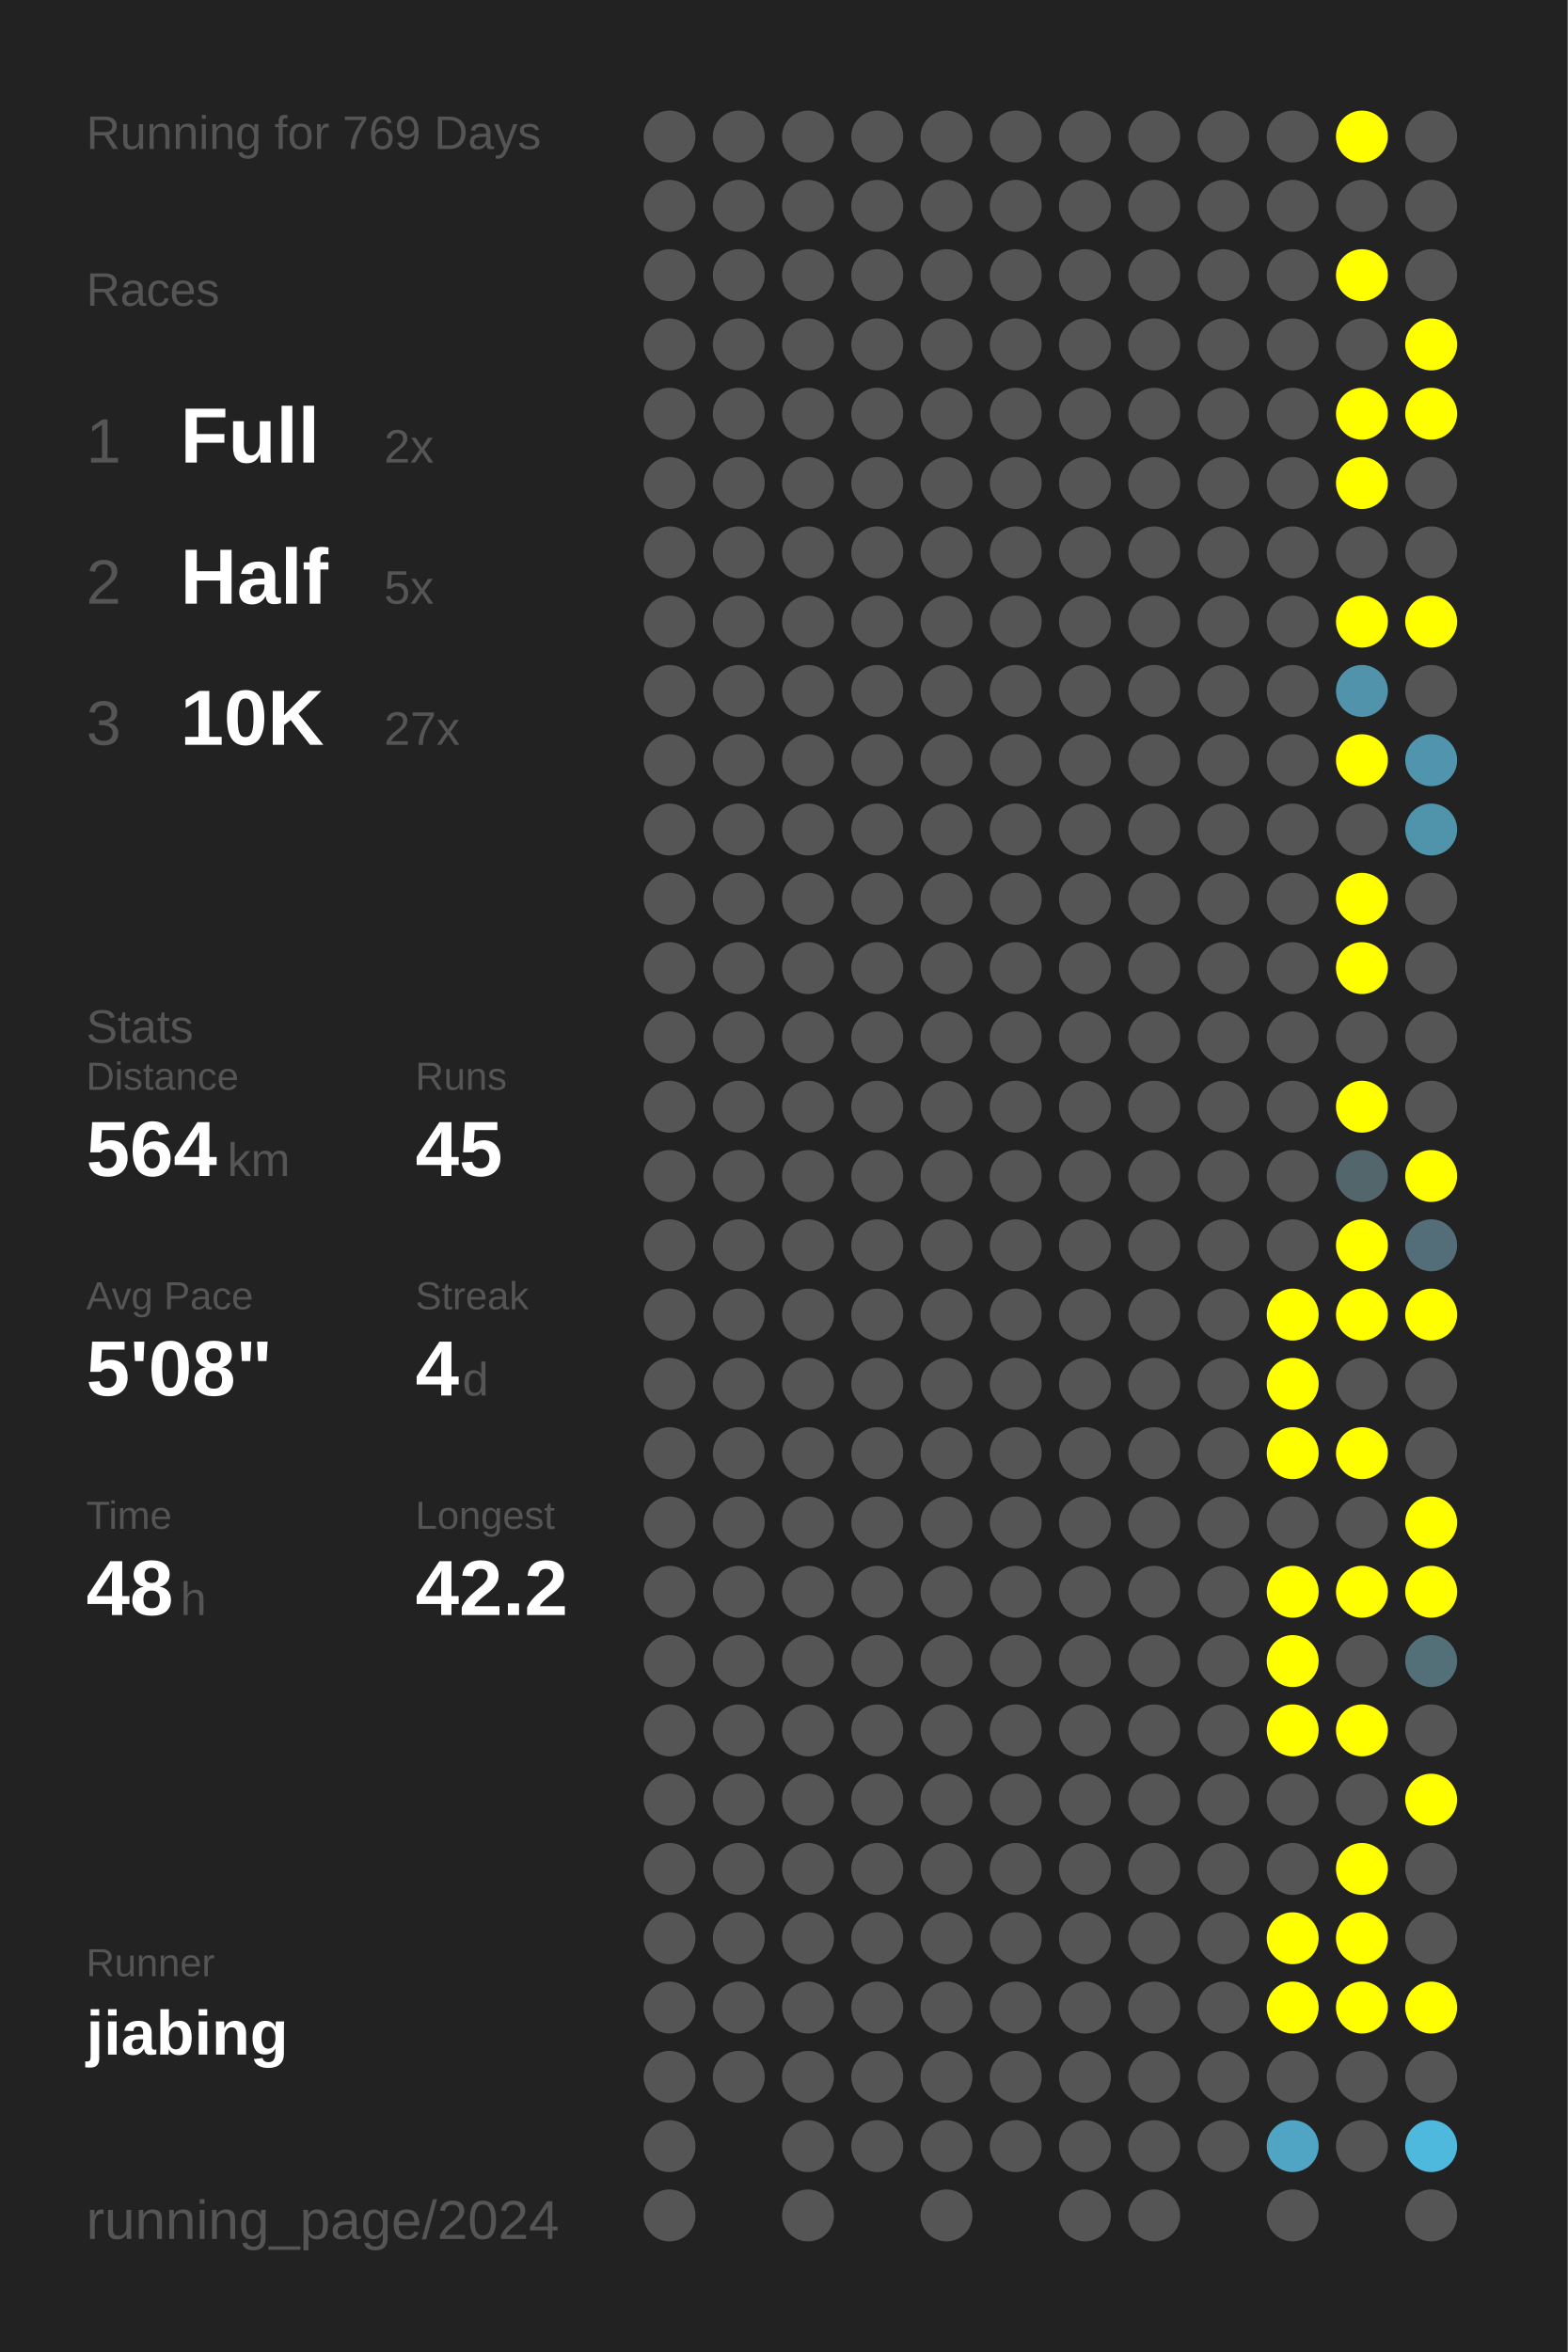
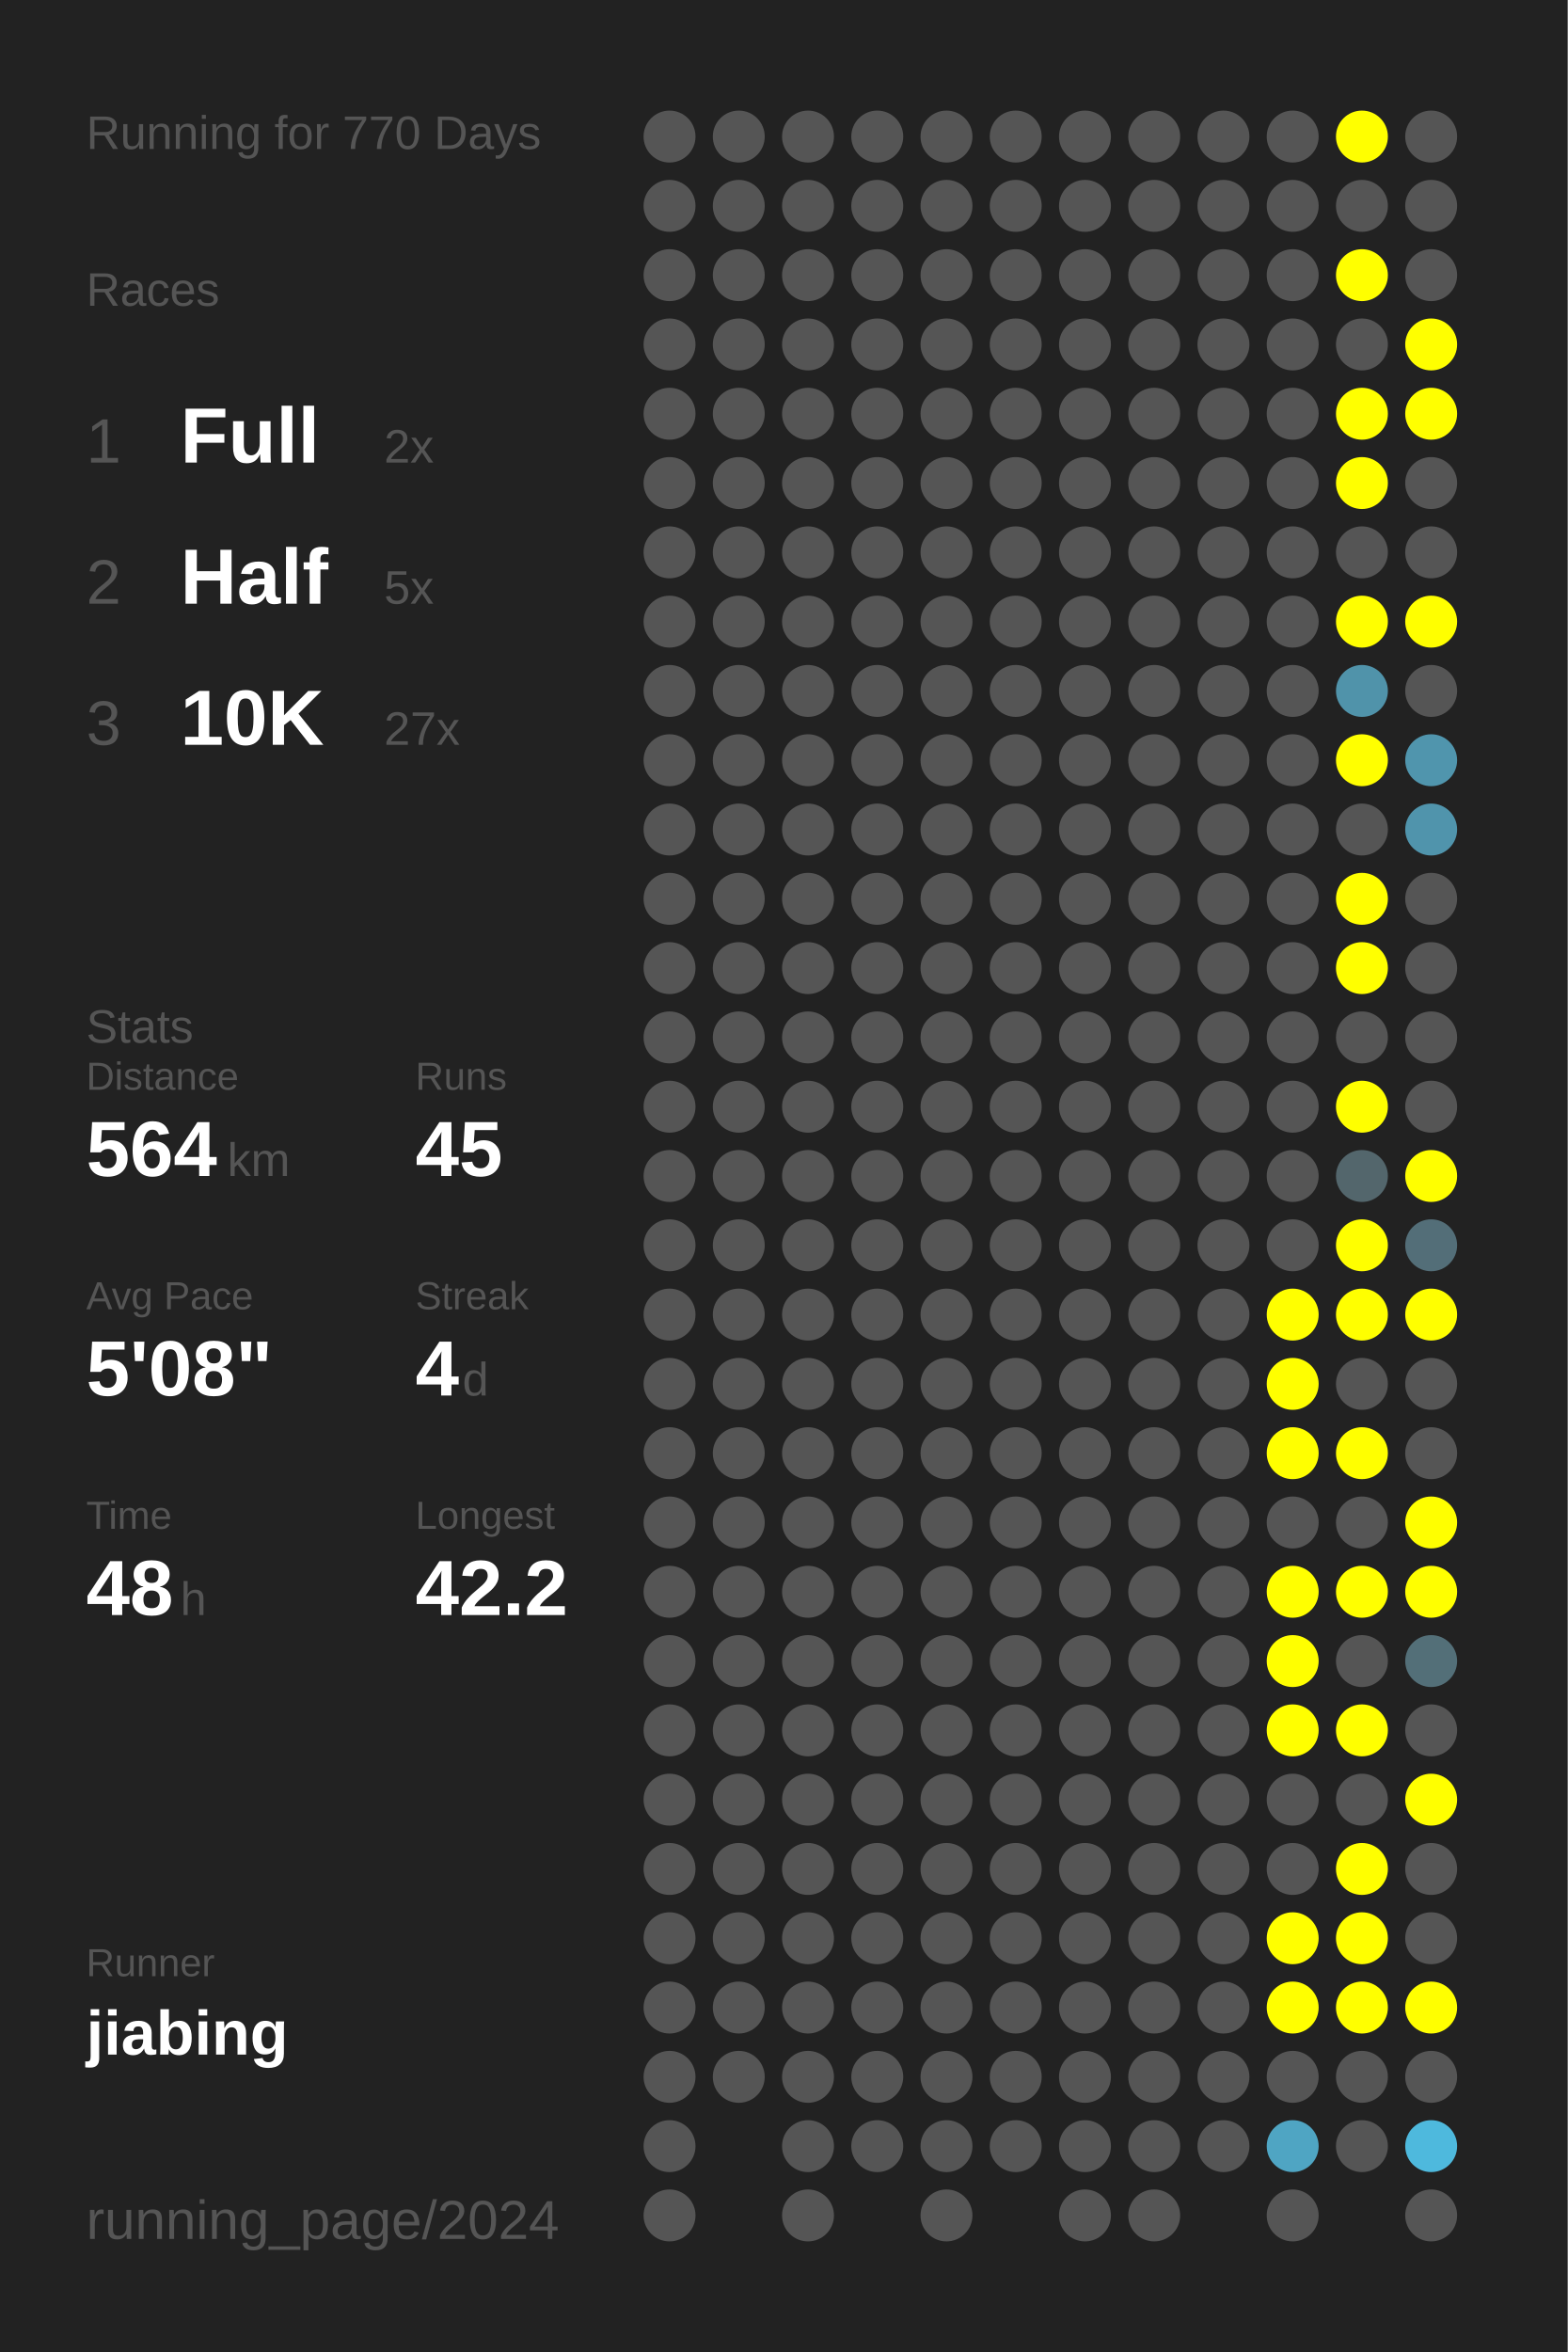
<svg xmlns="http://www.w3.org/2000/svg" baseProfile="full" height="300mm" version="1.1" viewBox="0,0,200,300" width="200mm">
  <defs />
  <rect fill="#222222" height="300" width="200" x="0" y="0" />
-   <text fill="#555555" style="font-size:6px; font-family:Arial;" x="11" y="19">Running for 769 Days</text>
+   <text fill="#555555" style="font-size:6px; font-family:Arial;" x="11" y="19">Running for 770 Days</text>
  <text fill="#555555" style="font-size:6px; font-family:Arial;" x="11" y="39">Races</text>
  <text fill="#555555" style="font-size:8px; font-family:Arial;" x="11" y="59">1</text>
  <text fill="#FFFFFF" style="font-size:10px; font-family:Arial; font-weight:bold;" x="23" y="59">Full</text>
  <text fill="#555555" style="font-size:6px; font-family:Arial;" x="49" y="59">2x</text>
  <text fill="#555555" style="font-size:8px; font-family:Arial;" x="11" y="77">2</text>
  <text fill="#FFFFFF" style="font-size:10px; font-family:Arial; font-weight:bold;" x="23" y="77">Half</text>
  <text fill="#555555" style="font-size:6px; font-family:Arial;" x="49" y="77">5x</text>
  <text fill="#555555" style="font-size:8px; font-family:Arial;" x="11" y="95">3</text>
  <text fill="#FFFFFF" style="font-size:10px; font-family:Arial; font-weight:bold;" x="23" y="95">10K</text>
  <text fill="#555555" style="font-size:6px; font-family:Arial;" x="49" y="95">27x</text>
  <text fill="#555555" style="font-size:6px; font-family:Arial;" x="11" y="133">Stats</text>
  <text fill="#555555" style="font-size:5px; font-family:Arial;" x="11" y="139">Distance</text>
  <text fill="#FFFFFF" style="font-size:10px; font-family:Arial; font-weight:bold;" x="11" y="150">564</text>
  <text fill="#555555" style="font-size:6px; font-family:Arial;" x="29" y="150">km</text>
  <text fill="#555555" style="font-size:5px; font-family:Arial;" x="53" y="139">Runs</text>
  <text fill="#FFFFFF" style="font-size:10px; font-family:Arial; font-weight:bold;" x="53" y="150">45</text>
  <text fill="#555555" style="font-size:5px; font-family:Arial;" x="11" y="167">Avg Pace</text>
  <text fill="#FFFFFF" style="font-size:10px; font-family:Arial; font-weight:bold;" x="11" y="178">5'08"</text>
  <text fill="#555555" style="font-size:5px; font-family:Arial;" x="53" y="167">Streak</text>
  <text fill="#FFFFFF" style="font-size:10px; font-family:Arial; font-weight:bold;" x="53" y="178">4</text>
  <text fill="#555555" style="font-size:6px; font-family:Arial;" x="59" y="178">d</text>
  <text fill="#555555" style="font-size:5px; font-family:Arial;" x="11" y="195">Time</text>
  <text fill="#FFFFFF" style="font-size:10px; font-family:Arial; font-weight:bold;" x="11" y="206">48</text>
  <text fill="#555555" style="font-size:6px; font-family:Arial;" x="23" y="206">h</text>
  <text fill="#555555" style="font-size:5px; font-family:Arial;" x="53" y="195">Longest</text>
  <text fill="#FFFFFF" style="font-size:10px; font-family:Arial; font-weight:bold;" x="53" y="206">42.2</text>
  <text fill="#555555" style="font-size:5px; font-family:Arial;" x="11" y="252.065">Runner</text>
  <text fill="#FFFFFF" style="font-size:8px; font-family:Arial; font-weight:bold;" x="11" y="262.065">jiabing</text>
  <text fill="#555555" style="font-size:7px; font-family:Arial;" x="11" y="285.581">running_page/2024</text>
  <circle cx="85.417" cy="17.419" fill="#555555" r="3.312" />
  <circle cx="85.417" cy="26.258" fill="#555555" r="3.312" />
  <circle cx="85.417" cy="35.097" fill="#555555" r="3.312" />
  <circle cx="85.417" cy="43.935" fill="#555555" r="3.312" />
  <circle cx="85.417" cy="52.774" fill="#555555" r="3.312" />
  <circle cx="85.417" cy="61.613" fill="#555555" r="3.312" />
  <circle cx="85.417" cy="70.452" fill="#555555" r="3.312" />
  <circle cx="85.417" cy="79.29" fill="#555555" r="3.312" />
  <circle cx="85.417" cy="88.129" fill="#555555" r="3.312" />
  <circle cx="85.417" cy="96.968" fill="#555555" r="3.312" />
  <circle cx="85.417" cy="105.806" fill="#555555" r="3.312" />
  <circle cx="85.417" cy="114.645" fill="#555555" r="3.312" />
  <circle cx="85.417" cy="123.484" fill="#555555" r="3.312" />
  <circle cx="85.417" cy="132.323" fill="#555555" r="3.312" />
  <circle cx="85.417" cy="141.161" fill="#555555" r="3.312" />
  <circle cx="85.417" cy="150" fill="#555555" r="3.312" />
  <circle cx="85.417" cy="158.839" fill="#555555" r="3.312" />
  <circle cx="85.417" cy="167.677" fill="#555555" r="3.312" />
  <circle cx="85.417" cy="176.516" fill="#555555" r="3.312" />
  <circle cx="85.417" cy="185.355" fill="#555555" r="3.312" />
  <circle cx="85.417" cy="194.194" fill="#555555" r="3.312" />
  <circle cx="85.417" cy="203.032" fill="#555555" r="3.312" />
  <circle cx="85.417" cy="211.871" fill="#555555" r="3.312" />
  <circle cx="85.417" cy="220.71" fill="#555555" r="3.312" />
  <circle cx="85.417" cy="229.548" fill="#555555" r="3.312" />
  <circle cx="85.417" cy="238.387" fill="#555555" r="3.312" />
  <circle cx="85.417" cy="247.226" fill="#555555" r="3.312" />
  <circle cx="85.417" cy="256.065" fill="#555555" r="3.312" />
  <circle cx="85.417" cy="264.903" fill="#555555" r="3.312" />
  <circle cx="85.417" cy="273.742" fill="#555555" r="3.312" />
  <circle cx="85.417" cy="282.581" fill="#555555" r="3.312" />
  <circle cx="94.25" cy="17.419" fill="#555555" r="3.312" />
  <circle cx="94.25" cy="26.258" fill="#555555" r="3.312" />
  <circle cx="94.25" cy="35.097" fill="#555555" r="3.312" />
  <circle cx="94.25" cy="43.935" fill="#555555" r="3.312" />
  <circle cx="94.25" cy="52.774" fill="#555555" r="3.312" />
  <circle cx="94.25" cy="61.613" fill="#555555" r="3.312" />
  <circle cx="94.25" cy="70.452" fill="#555555" r="3.312" />
  <circle cx="94.25" cy="79.29" fill="#555555" r="3.312" />
  <circle cx="94.25" cy="88.129" fill="#555555" r="3.312" />
  <circle cx="94.25" cy="96.968" fill="#555555" r="3.312" />
  <circle cx="94.25" cy="105.806" fill="#555555" r="3.312" />
  <circle cx="94.25" cy="114.645" fill="#555555" r="3.312" />
  <circle cx="94.25" cy="123.484" fill="#555555" r="3.312" />
  <circle cx="94.25" cy="132.323" fill="#555555" r="3.312" />
  <circle cx="94.25" cy="141.161" fill="#555555" r="3.312" />
  <circle cx="94.25" cy="150" fill="#555555" r="3.312" />
  <circle cx="94.25" cy="158.839" fill="#555555" r="3.312" />
  <circle cx="94.25" cy="167.677" fill="#555555" r="3.312" />
  <circle cx="94.25" cy="176.516" fill="#555555" r="3.312" />
  <circle cx="94.25" cy="185.355" fill="#555555" r="3.312" />
  <circle cx="94.25" cy="194.194" fill="#555555" r="3.312" />
  <circle cx="94.25" cy="203.032" fill="#555555" r="3.312" />
  <circle cx="94.25" cy="211.871" fill="#555555" r="3.312" />
  <circle cx="94.25" cy="220.71" fill="#555555" r="3.312" />
  <circle cx="94.25" cy="229.548" fill="#555555" r="3.312" />
  <circle cx="94.25" cy="238.387" fill="#555555" r="3.312" />
  <circle cx="94.25" cy="247.226" fill="#555555" r="3.312" />
  <circle cx="94.25" cy="256.065" fill="#555555" r="3.312" />
  <circle cx="94.25" cy="264.903" fill="#555555" r="3.312" />
  <circle cx="103.083" cy="17.419" fill="#555555" r="3.312" />
  <circle cx="103.083" cy="26.258" fill="#555555" r="3.312" />
  <circle cx="103.083" cy="35.097" fill="#555555" r="3.312" />
  <circle cx="103.083" cy="43.935" fill="#555555" r="3.312" />
  <circle cx="103.083" cy="52.774" fill="#555555" r="3.312" />
  <circle cx="103.083" cy="61.613" fill="#555555" r="3.312" />
  <circle cx="103.083" cy="70.452" fill="#555555" r="3.312" />
  <circle cx="103.083" cy="79.29" fill="#555555" r="3.312" />
  <circle cx="103.083" cy="88.129" fill="#555555" r="3.312" />
  <circle cx="103.083" cy="96.968" fill="#555555" r="3.312" />
  <circle cx="103.083" cy="105.806" fill="#555555" r="3.312" />
  <circle cx="103.083" cy="114.645" fill="#555555" r="3.312" />
  <circle cx="103.083" cy="123.484" fill="#555555" r="3.312" />
  <circle cx="103.083" cy="132.323" fill="#555555" r="3.312" />
  <circle cx="103.083" cy="141.161" fill="#555555" r="3.312" />
  <circle cx="103.083" cy="150" fill="#555555" r="3.312" />
  <circle cx="103.083" cy="158.839" fill="#555555" r="3.312" />
  <circle cx="103.083" cy="167.677" fill="#555555" r="3.312" />
  <circle cx="103.083" cy="176.516" fill="#555555" r="3.312" />
  <circle cx="103.083" cy="185.355" fill="#555555" r="3.312" />
  <circle cx="103.083" cy="194.194" fill="#555555" r="3.312" />
  <circle cx="103.083" cy="203.032" fill="#555555" r="3.312" />
  <circle cx="103.083" cy="211.871" fill="#555555" r="3.312" />
  <circle cx="103.083" cy="220.71" fill="#555555" r="3.312" />
  <circle cx="103.083" cy="229.548" fill="#555555" r="3.312" />
  <circle cx="103.083" cy="238.387" fill="#555555" r="3.312" />
  <circle cx="103.083" cy="247.226" fill="#555555" r="3.312" />
  <circle cx="103.083" cy="256.065" fill="#555555" r="3.312" />
  <circle cx="103.083" cy="264.903" fill="#555555" r="3.312" />
  <circle cx="103.083" cy="273.742" fill="#555555" r="3.312" />
  <circle cx="103.083" cy="282.581" fill="#555555" r="3.312" />
  <circle cx="111.917" cy="17.419" fill="#555555" r="3.312" />
  <circle cx="111.917" cy="26.258" fill="#555555" r="3.312" />
  <circle cx="111.917" cy="35.097" fill="#555555" r="3.312" />
  <circle cx="111.917" cy="43.935" fill="#555555" r="3.312" />
  <circle cx="111.917" cy="52.774" fill="#555555" r="3.312" />
  <circle cx="111.917" cy="61.613" fill="#555555" r="3.312" />
  <circle cx="111.917" cy="70.452" fill="#555555" r="3.312" />
  <circle cx="111.917" cy="79.29" fill="#555555" r="3.312" />
  <circle cx="111.917" cy="88.129" fill="#555555" r="3.312" />
  <circle cx="111.917" cy="96.968" fill="#555555" r="3.312" />
  <circle cx="111.917" cy="105.806" fill="#555555" r="3.312" />
  <circle cx="111.917" cy="114.645" fill="#555555" r="3.312" />
  <circle cx="111.917" cy="123.484" fill="#555555" r="3.312" />
  <circle cx="111.917" cy="132.323" fill="#555555" r="3.312" />
  <circle cx="111.917" cy="141.161" fill="#555555" r="3.312" />
  <circle cx="111.917" cy="150" fill="#555555" r="3.312" />
  <circle cx="111.917" cy="158.839" fill="#555555" r="3.312" />
  <circle cx="111.917" cy="167.677" fill="#555555" r="3.312" />
  <circle cx="111.917" cy="176.516" fill="#555555" r="3.312" />
  <circle cx="111.917" cy="185.355" fill="#555555" r="3.312" />
  <circle cx="111.917" cy="194.194" fill="#555555" r="3.312" />
  <circle cx="111.917" cy="203.032" fill="#555555" r="3.312" />
  <circle cx="111.917" cy="211.871" fill="#555555" r="3.312" />
  <circle cx="111.917" cy="220.71" fill="#555555" r="3.312" />
  <circle cx="111.917" cy="229.548" fill="#555555" r="3.312" />
  <circle cx="111.917" cy="238.387" fill="#555555" r="3.312" />
  <circle cx="111.917" cy="247.226" fill="#555555" r="3.312" />
  <circle cx="111.917" cy="256.065" fill="#555555" r="3.312" />
  <circle cx="111.917" cy="264.903" fill="#555555" r="3.312" />
  <circle cx="111.917" cy="273.742" fill="#555555" r="3.312" />
  <circle cx="120.75" cy="17.419" fill="#555555" r="3.312" />
  <circle cx="120.75" cy="26.258" fill="#555555" r="3.312" />
  <circle cx="120.75" cy="35.097" fill="#555555" r="3.312" />
  <circle cx="120.75" cy="43.935" fill="#555555" r="3.312" />
  <circle cx="120.75" cy="52.774" fill="#555555" r="3.312" />
  <circle cx="120.75" cy="61.613" fill="#555555" r="3.312" />
  <circle cx="120.75" cy="70.452" fill="#555555" r="3.312" />
  <circle cx="120.75" cy="79.29" fill="#555555" r="3.312" />
  <circle cx="120.75" cy="88.129" fill="#555555" r="3.312" />
  <circle cx="120.75" cy="96.968" fill="#555555" r="3.312" />
  <circle cx="120.75" cy="105.806" fill="#555555" r="3.312" />
  <circle cx="120.75" cy="114.645" fill="#555555" r="3.312" />
  <circle cx="120.75" cy="123.484" fill="#555555" r="3.312" />
  <circle cx="120.75" cy="132.323" fill="#555555" r="3.312" />
  <circle cx="120.75" cy="141.161" fill="#555555" r="3.312" />
  <circle cx="120.75" cy="150" fill="#555555" r="3.312" />
  <circle cx="120.75" cy="158.839" fill="#555555" r="3.312" />
  <circle cx="120.75" cy="167.677" fill="#555555" r="3.312" />
  <circle cx="120.75" cy="176.516" fill="#555555" r="3.312" />
  <circle cx="120.75" cy="185.355" fill="#555555" r="3.312" />
  <circle cx="120.75" cy="194.194" fill="#555555" r="3.312" />
  <circle cx="120.75" cy="203.032" fill="#555555" r="3.312" />
  <circle cx="120.75" cy="211.871" fill="#555555" r="3.312" />
  <circle cx="120.75" cy="220.71" fill="#555555" r="3.312" />
  <circle cx="120.75" cy="229.548" fill="#555555" r="3.312" />
  <circle cx="120.75" cy="238.387" fill="#555555" r="3.312" />
  <circle cx="120.75" cy="247.226" fill="#555555" r="3.312" />
  <circle cx="120.75" cy="256.065" fill="#555555" r="3.312" />
  <circle cx="120.75" cy="264.903" fill="#555555" r="3.312" />
  <circle cx="120.75" cy="273.742" fill="#555555" r="3.312" />
  <circle cx="120.75" cy="282.581" fill="#555555" r="3.312" />
  <circle cx="129.583" cy="17.419" fill="#555555" r="3.312" />
  <circle cx="129.583" cy="26.258" fill="#555555" r="3.312" />
  <circle cx="129.583" cy="35.097" fill="#555555" r="3.312" />
  <circle cx="129.583" cy="43.935" fill="#555555" r="3.312" />
  <circle cx="129.583" cy="52.774" fill="#555555" r="3.312" />
  <circle cx="129.583" cy="61.613" fill="#555555" r="3.312" />
  <circle cx="129.583" cy="70.452" fill="#555555" r="3.312" />
  <circle cx="129.583" cy="79.29" fill="#555555" r="3.312" />
  <circle cx="129.583" cy="88.129" fill="#555555" r="3.312" />
  <circle cx="129.583" cy="96.968" fill="#555555" r="3.312" />
  <circle cx="129.583" cy="105.806" fill="#555555" r="3.312" />
  <circle cx="129.583" cy="114.645" fill="#555555" r="3.312" />
  <circle cx="129.583" cy="123.484" fill="#555555" r="3.312" />
  <circle cx="129.583" cy="132.323" fill="#555555" r="3.312" />
  <circle cx="129.583" cy="141.161" fill="#555555" r="3.312" />
  <circle cx="129.583" cy="150" fill="#555555" r="3.312" />
  <circle cx="129.583" cy="158.839" fill="#555555" r="3.312" />
  <circle cx="129.583" cy="167.677" fill="#555555" r="3.312" />
  <circle cx="129.583" cy="176.516" fill="#555555" r="3.312" />
  <circle cx="129.583" cy="185.355" fill="#555555" r="3.312" />
  <circle cx="129.583" cy="194.194" fill="#555555" r="3.312" />
  <circle cx="129.583" cy="203.032" fill="#555555" r="3.312" />
  <circle cx="129.583" cy="211.871" fill="#555555" r="3.312" />
  <circle cx="129.583" cy="220.71" fill="#555555" r="3.312" />
  <circle cx="129.583" cy="229.548" fill="#555555" r="3.312" />
  <circle cx="129.583" cy="238.387" fill="#555555" r="3.312" />
  <circle cx="129.583" cy="247.226" fill="#555555" r="3.312" />
  <circle cx="129.583" cy="256.065" fill="#555555" r="3.312" />
  <circle cx="129.583" cy="264.903" fill="#555555" r="3.312" />
  <circle cx="129.583" cy="273.742" fill="#555555" r="3.312" />
  <circle cx="138.417" cy="17.419" fill="#555555" r="3.312" />
  <circle cx="138.417" cy="26.258" fill="#555555" r="3.312" />
  <circle cx="138.417" cy="35.097" fill="#555555" r="3.312" />
  <circle cx="138.417" cy="43.935" fill="#555555" r="3.312" />
  <circle cx="138.417" cy="52.774" fill="#555555" r="3.312" />
  <circle cx="138.417" cy="61.613" fill="#555555" r="3.312" />
  <circle cx="138.417" cy="70.452" fill="#555555" r="3.312" />
  <circle cx="138.417" cy="79.29" fill="#555555" r="3.312" />
  <circle cx="138.417" cy="88.129" fill="#555555" r="3.312" />
  <circle cx="138.417" cy="96.968" fill="#555555" r="3.312" />
  <circle cx="138.417" cy="105.806" fill="#555555" r="3.312" />
  <circle cx="138.417" cy="114.645" fill="#555555" r="3.312" />
  <circle cx="138.417" cy="123.484" fill="#555555" r="3.312" />
  <circle cx="138.417" cy="132.323" fill="#555555" r="3.312" />
  <circle cx="138.417" cy="141.161" fill="#555555" r="3.312" />
  <circle cx="138.417" cy="150" fill="#555555" r="3.312" />
  <circle cx="138.417" cy="158.839" fill="#555555" r="3.312" />
  <circle cx="138.417" cy="167.677" fill="#555555" r="3.312" />
  <circle cx="138.417" cy="176.516" fill="#555555" r="3.312" />
  <circle cx="138.417" cy="185.355" fill="#555555" r="3.312" />
  <circle cx="138.417" cy="194.194" fill="#555555" r="3.312" />
  <circle cx="138.417" cy="203.032" fill="#555555" r="3.312" />
  <circle cx="138.417" cy="211.871" fill="#555555" r="3.312" />
  <circle cx="138.417" cy="220.71" fill="#555555" r="3.312" />
  <circle cx="138.417" cy="229.548" fill="#555555" r="3.312" />
  <circle cx="138.417" cy="238.387" fill="#555555" r="3.312" />
  <circle cx="138.417" cy="247.226" fill="#555555" r="3.312" />
  <circle cx="138.417" cy="256.065" fill="#555555" r="3.312" />
  <circle cx="138.417" cy="264.903" fill="#555555" r="3.312" />
  <circle cx="138.417" cy="273.742" fill="#555555" r="3.312" />
  <circle cx="138.417" cy="282.581" fill="#555555" r="3.312" />
  <circle cx="147.25" cy="17.419" fill="#555555" r="3.312" />
  <circle cx="147.25" cy="26.258" fill="#555555" r="3.312" />
  <circle cx="147.25" cy="35.097" fill="#555555" r="3.312" />
  <circle cx="147.25" cy="43.935" fill="#555555" r="3.312" />
  <circle cx="147.25" cy="52.774" fill="#555555" r="3.312" />
  <circle cx="147.25" cy="61.613" fill="#555555" r="3.312" />
  <circle cx="147.25" cy="70.452" fill="#555555" r="3.312" />
  <circle cx="147.25" cy="79.29" fill="#555555" r="3.312" />
  <circle cx="147.25" cy="88.129" fill="#555555" r="3.312" />
  <circle cx="147.25" cy="96.968" fill="#555555" r="3.312" />
  <circle cx="147.25" cy="105.806" fill="#555555" r="3.312" />
  <circle cx="147.25" cy="114.645" fill="#555555" r="3.312" />
  <circle cx="147.25" cy="123.484" fill="#555555" r="3.312" />
  <circle cx="147.25" cy="132.323" fill="#555555" r="3.312" />
  <circle cx="147.25" cy="141.161" fill="#555555" r="3.312" />
  <circle cx="147.25" cy="150" fill="#555555" r="3.312" />
  <circle cx="147.25" cy="158.839" fill="#555555" r="3.312" />
  <circle cx="147.25" cy="167.677" fill="#555555" r="3.312" />
  <circle cx="147.25" cy="176.516" fill="#555555" r="3.312" />
  <circle cx="147.25" cy="185.355" fill="#555555" r="3.312" />
  <circle cx="147.25" cy="194.194" fill="#555555" r="3.312" />
  <circle cx="147.25" cy="203.032" fill="#555555" r="3.312" />
  <circle cx="147.25" cy="211.871" fill="#555555" r="3.312" />
  <circle cx="147.25" cy="220.71" fill="#555555" r="3.312" />
  <circle cx="147.25" cy="229.548" fill="#555555" r="3.312" />
  <circle cx="147.25" cy="238.387" fill="#555555" r="3.312" />
  <circle cx="147.25" cy="247.226" fill="#555555" r="3.312" />
  <circle cx="147.25" cy="256.065" fill="#555555" r="3.312" />
  <circle cx="147.25" cy="264.903" fill="#555555" r="3.312" />
  <circle cx="147.25" cy="273.742" fill="#555555" r="3.312" />
  <circle cx="147.25" cy="282.581" fill="#555555" r="3.312" />
  <circle cx="156.083" cy="17.419" fill="#555555" r="3.312" />
  <circle cx="156.083" cy="26.258" fill="#555555" r="3.312" />
  <circle cx="156.083" cy="35.097" fill="#555555" r="3.312" />
  <circle cx="156.083" cy="43.935" fill="#555555" r="3.312" />
  <circle cx="156.083" cy="52.774" fill="#555555" r="3.312" />
  <circle cx="156.083" cy="61.613" fill="#555555" r="3.312" />
  <circle cx="156.083" cy="70.452" fill="#555555" r="3.312" />
  <circle cx="156.083" cy="79.29" fill="#555555" r="3.312" />
  <circle cx="156.083" cy="88.129" fill="#555555" r="3.312" />
  <circle cx="156.083" cy="96.968" fill="#555555" r="3.312" />
  <circle cx="156.083" cy="105.806" fill="#555555" r="3.312" />
  <circle cx="156.083" cy="114.645" fill="#555555" r="3.312" />
  <circle cx="156.083" cy="123.484" fill="#555555" r="3.312" />
  <circle cx="156.083" cy="132.323" fill="#555555" r="3.312" />
  <circle cx="156.083" cy="141.161" fill="#555555" r="3.312" />
  <circle cx="156.083" cy="150" fill="#555555" r="3.312" />
  <circle cx="156.083" cy="158.839" fill="#555555" r="3.312" />
  <circle cx="156.083" cy="167.677" fill="#555555" r="3.312" />
  <circle cx="156.083" cy="176.516" fill="#555555" r="3.312" />
  <circle cx="156.083" cy="185.355" fill="#555555" r="3.312" />
  <circle cx="156.083" cy="194.194" fill="#555555" r="3.312" />
  <circle cx="156.083" cy="203.032" fill="#555555" r="3.312" />
  <circle cx="156.083" cy="211.871" fill="#555555" r="3.312" />
  <circle cx="156.083" cy="220.71" fill="#555555" r="3.312" />
  <circle cx="156.083" cy="229.548" fill="#555555" r="3.312" />
  <circle cx="156.083" cy="238.387" fill="#555555" r="3.312" />
  <circle cx="156.083" cy="247.226" fill="#555555" r="3.312" />
  <circle cx="156.083" cy="256.065" fill="#555555" r="3.312" />
  <circle cx="156.083" cy="264.903" fill="#555555" r="3.312" />
  <circle cx="156.083" cy="273.742" fill="#555555" r="3.312" />
  <circle cx="164.917" cy="17.419" fill="#555555" r="3.312" />
  <circle cx="164.917" cy="26.258" fill="#555555" r="3.312" />
  <circle cx="164.917" cy="35.097" fill="#555555" r="3.312" />
  <circle cx="164.917" cy="43.935" fill="#555555" r="3.312" />
  <circle cx="164.917" cy="52.774" fill="#555555" r="3.312" />
  <circle cx="164.917" cy="61.613" fill="#555555" r="3.312" />
  <circle cx="164.917" cy="70.452" fill="#555555" r="3.312" />
  <circle cx="164.917" cy="79.29" fill="#555555" r="3.312" />
  <circle cx="164.917" cy="88.129" fill="#555555" r="3.312" />
  <circle cx="164.917" cy="96.968" fill="#555555" r="3.312" />
  <circle cx="164.917" cy="105.806" fill="#555555" r="3.312" />
  <circle cx="164.917" cy="114.645" fill="#555555" r="3.312" />
  <circle cx="164.917" cy="123.484" fill="#555555" r="3.312" />
  <circle cx="164.917" cy="132.323" fill="#555555" r="3.312" />
  <circle cx="164.917" cy="141.161" fill="#555555" r="3.312" />
  <circle cx="164.917" cy="150" fill="#555555" r="3.312" />
  <circle cx="164.917" cy="158.839" fill="#555555" r="3.312" />
  <circle cx="164.917" cy="167.677" fill="#FFFF00" r="3.312" />
  <circle cx="164.917" cy="176.516" fill="#FFFF00" r="3.312" />
  <circle cx="164.917" cy="185.355" fill="#FFFF00" r="3.312" />
  <circle cx="164.917" cy="194.194" fill="#555555" r="3.312" />
  <circle cx="164.917" cy="203.032" fill="#FFFF00" r="3.312" />
  <circle cx="164.917" cy="211.871" fill="#FFFF00" r="3.312" />
  <circle cx="164.917" cy="220.71" fill="#FFFF00" r="3.312" />
  <circle cx="164.917" cy="229.548" fill="#555555" r="3.312" />
  <circle cx="164.917" cy="238.387" fill="#555555" r="3.312" />
  <circle cx="164.917" cy="247.226" fill="#FFFF00" r="3.312" />
  <circle cx="164.917" cy="256.065" fill="#FFFF00" r="3.312" />
  <circle cx="164.917" cy="264.903" fill="#555555" r="3.312" />
  <circle cx="164.917" cy="273.742" fill="#4fa5c3" r="3.312" />
  <circle cx="164.917" cy="282.581" fill="#555555" r="3.312" />
  <circle cx="173.75" cy="17.419" fill="#FFFF00" r="3.312" />
  <circle cx="173.75" cy="26.258" fill="#555555" r="3.312" />
  <circle cx="173.75" cy="35.097" fill="#FFFF00" r="3.312" />
  <circle cx="173.75" cy="43.935" fill="#555555" r="3.312" />
  <circle cx="173.75" cy="52.774" fill="#FFFF00" r="3.312" />
  <circle cx="173.75" cy="61.613" fill="#FFFF00" r="3.312" />
  <circle cx="173.75" cy="70.452" fill="#555555" r="3.312" />
  <circle cx="173.75" cy="79.29" fill="#FFFF00" r="3.312" />
  <circle cx="173.75" cy="88.129" fill="#5093aa" r="3.312" />
  <circle cx="173.75" cy="96.968" fill="#FFFF00" r="3.312" />
  <circle cx="173.75" cy="105.806" fill="#555555" r="3.312" />
  <circle cx="173.75" cy="114.645" fill="#FFFF00" r="3.312" />
  <circle cx="173.75" cy="123.484" fill="#FFFF00" r="3.312" />
  <circle cx="173.75" cy="132.323" fill="#555555" r="3.312" />
  <circle cx="173.75" cy="141.161" fill="#FFFF00" r="3.312" />
  <circle cx="173.75" cy="150" fill="#53666c" r="3.312" />
  <circle cx="173.75" cy="158.839" fill="#FFFF00" r="3.312" />
  <circle cx="173.75" cy="167.677" fill="#FFFF00" r="3.312" />
  <circle cx="173.75" cy="176.516" fill="#555555" r="3.312" />
  <circle cx="173.75" cy="185.355" fill="#FFFF00" r="3.312" />
  <circle cx="173.75" cy="194.194" fill="#555555" r="3.312" />
  <circle cx="173.75" cy="203.032" fill="#FFFF00" r="3.312" />
  <circle cx="173.75" cy="211.871" fill="#555555" r="3.312" />
  <circle cx="173.75" cy="220.71" fill="#FFFF00" r="3.312" />
  <circle cx="173.75" cy="229.548" fill="#555555" r="3.312" />
  <circle cx="173.75" cy="238.387" fill="#FFFF00" r="3.312" />
  <circle cx="173.75" cy="247.226" fill="#FFFF00" r="3.312" />
  <circle cx="173.75" cy="256.065" fill="#FFFF00" r="3.312" />
  <circle cx="173.75" cy="264.903" fill="#555555" r="3.312" />
  <circle cx="173.75" cy="273.742" fill="#555555" r="3.312" />
  <circle cx="182.583" cy="17.419" fill="#555555" r="3.312" />
  <circle cx="182.583" cy="26.258" fill="#555555" r="3.312" />
  <circle cx="182.583" cy="35.097" fill="#555555" r="3.312" />
  <circle cx="182.583" cy="43.935" fill="#FFFF00" r="3.312" />
  <circle cx="182.583" cy="52.774" fill="#FFFF00" r="3.312" />
  <circle cx="182.583" cy="61.613" fill="#555555" r="3.312" />
  <circle cx="182.583" cy="70.452" fill="#555555" r="3.312" />
  <circle cx="182.583" cy="79.29" fill="#FFFF00" r="3.312" />
  <circle cx="182.583" cy="88.129" fill="#555555" r="3.312" />
  <circle cx="182.583" cy="96.968" fill="#5095ad" r="3.312" />
  <circle cx="182.583" cy="105.806" fill="#5094ac" r="3.312" />
  <circle cx="182.583" cy="114.645" fill="#555555" r="3.312" />
  <circle cx="182.583" cy="123.484" fill="#555555" r="3.312" />
  <circle cx="182.583" cy="132.323" fill="#555555" r="3.312" />
  <circle cx="182.583" cy="141.161" fill="#555555" r="3.312" />
  <circle cx="182.583" cy="150" fill="#FFFF00" r="3.312" />
  <circle cx="182.583" cy="158.839" fill="#536e78" r="3.312" />
  <circle cx="182.583" cy="167.677" fill="#FFFF00" r="3.312" />
  <circle cx="182.583" cy="176.516" fill="#555555" r="3.312" />
  <circle cx="182.583" cy="185.355" fill="#555555" r="3.312" />
  <circle cx="182.583" cy="194.194" fill="#FFFF00" r="3.312" />
  <circle cx="182.583" cy="203.032" fill="#FFFF00" r="3.312" />
  <circle cx="182.583" cy="211.871" fill="#536f78" r="3.312" />
  <circle cx="182.583" cy="220.71" fill="#555555" r="3.312" />
  <circle cx="182.583" cy="229.548" fill="#FFFF00" r="3.312" />
  <circle cx="182.583" cy="238.387" fill="#555555" r="3.312" />
  <circle cx="182.583" cy="247.226" fill="#555555" r="3.312" />
  <circle cx="182.583" cy="256.065" fill="#FFFF00" r="3.312" />
  <circle cx="182.583" cy="264.903" fill="#555555" r="3.312" />
  <circle cx="182.583" cy="273.742" fill="#4eb9dd" r="3.312" />
  <circle cx="182.583" cy="282.581" fill="#555555" r="3.312" />
</svg>
